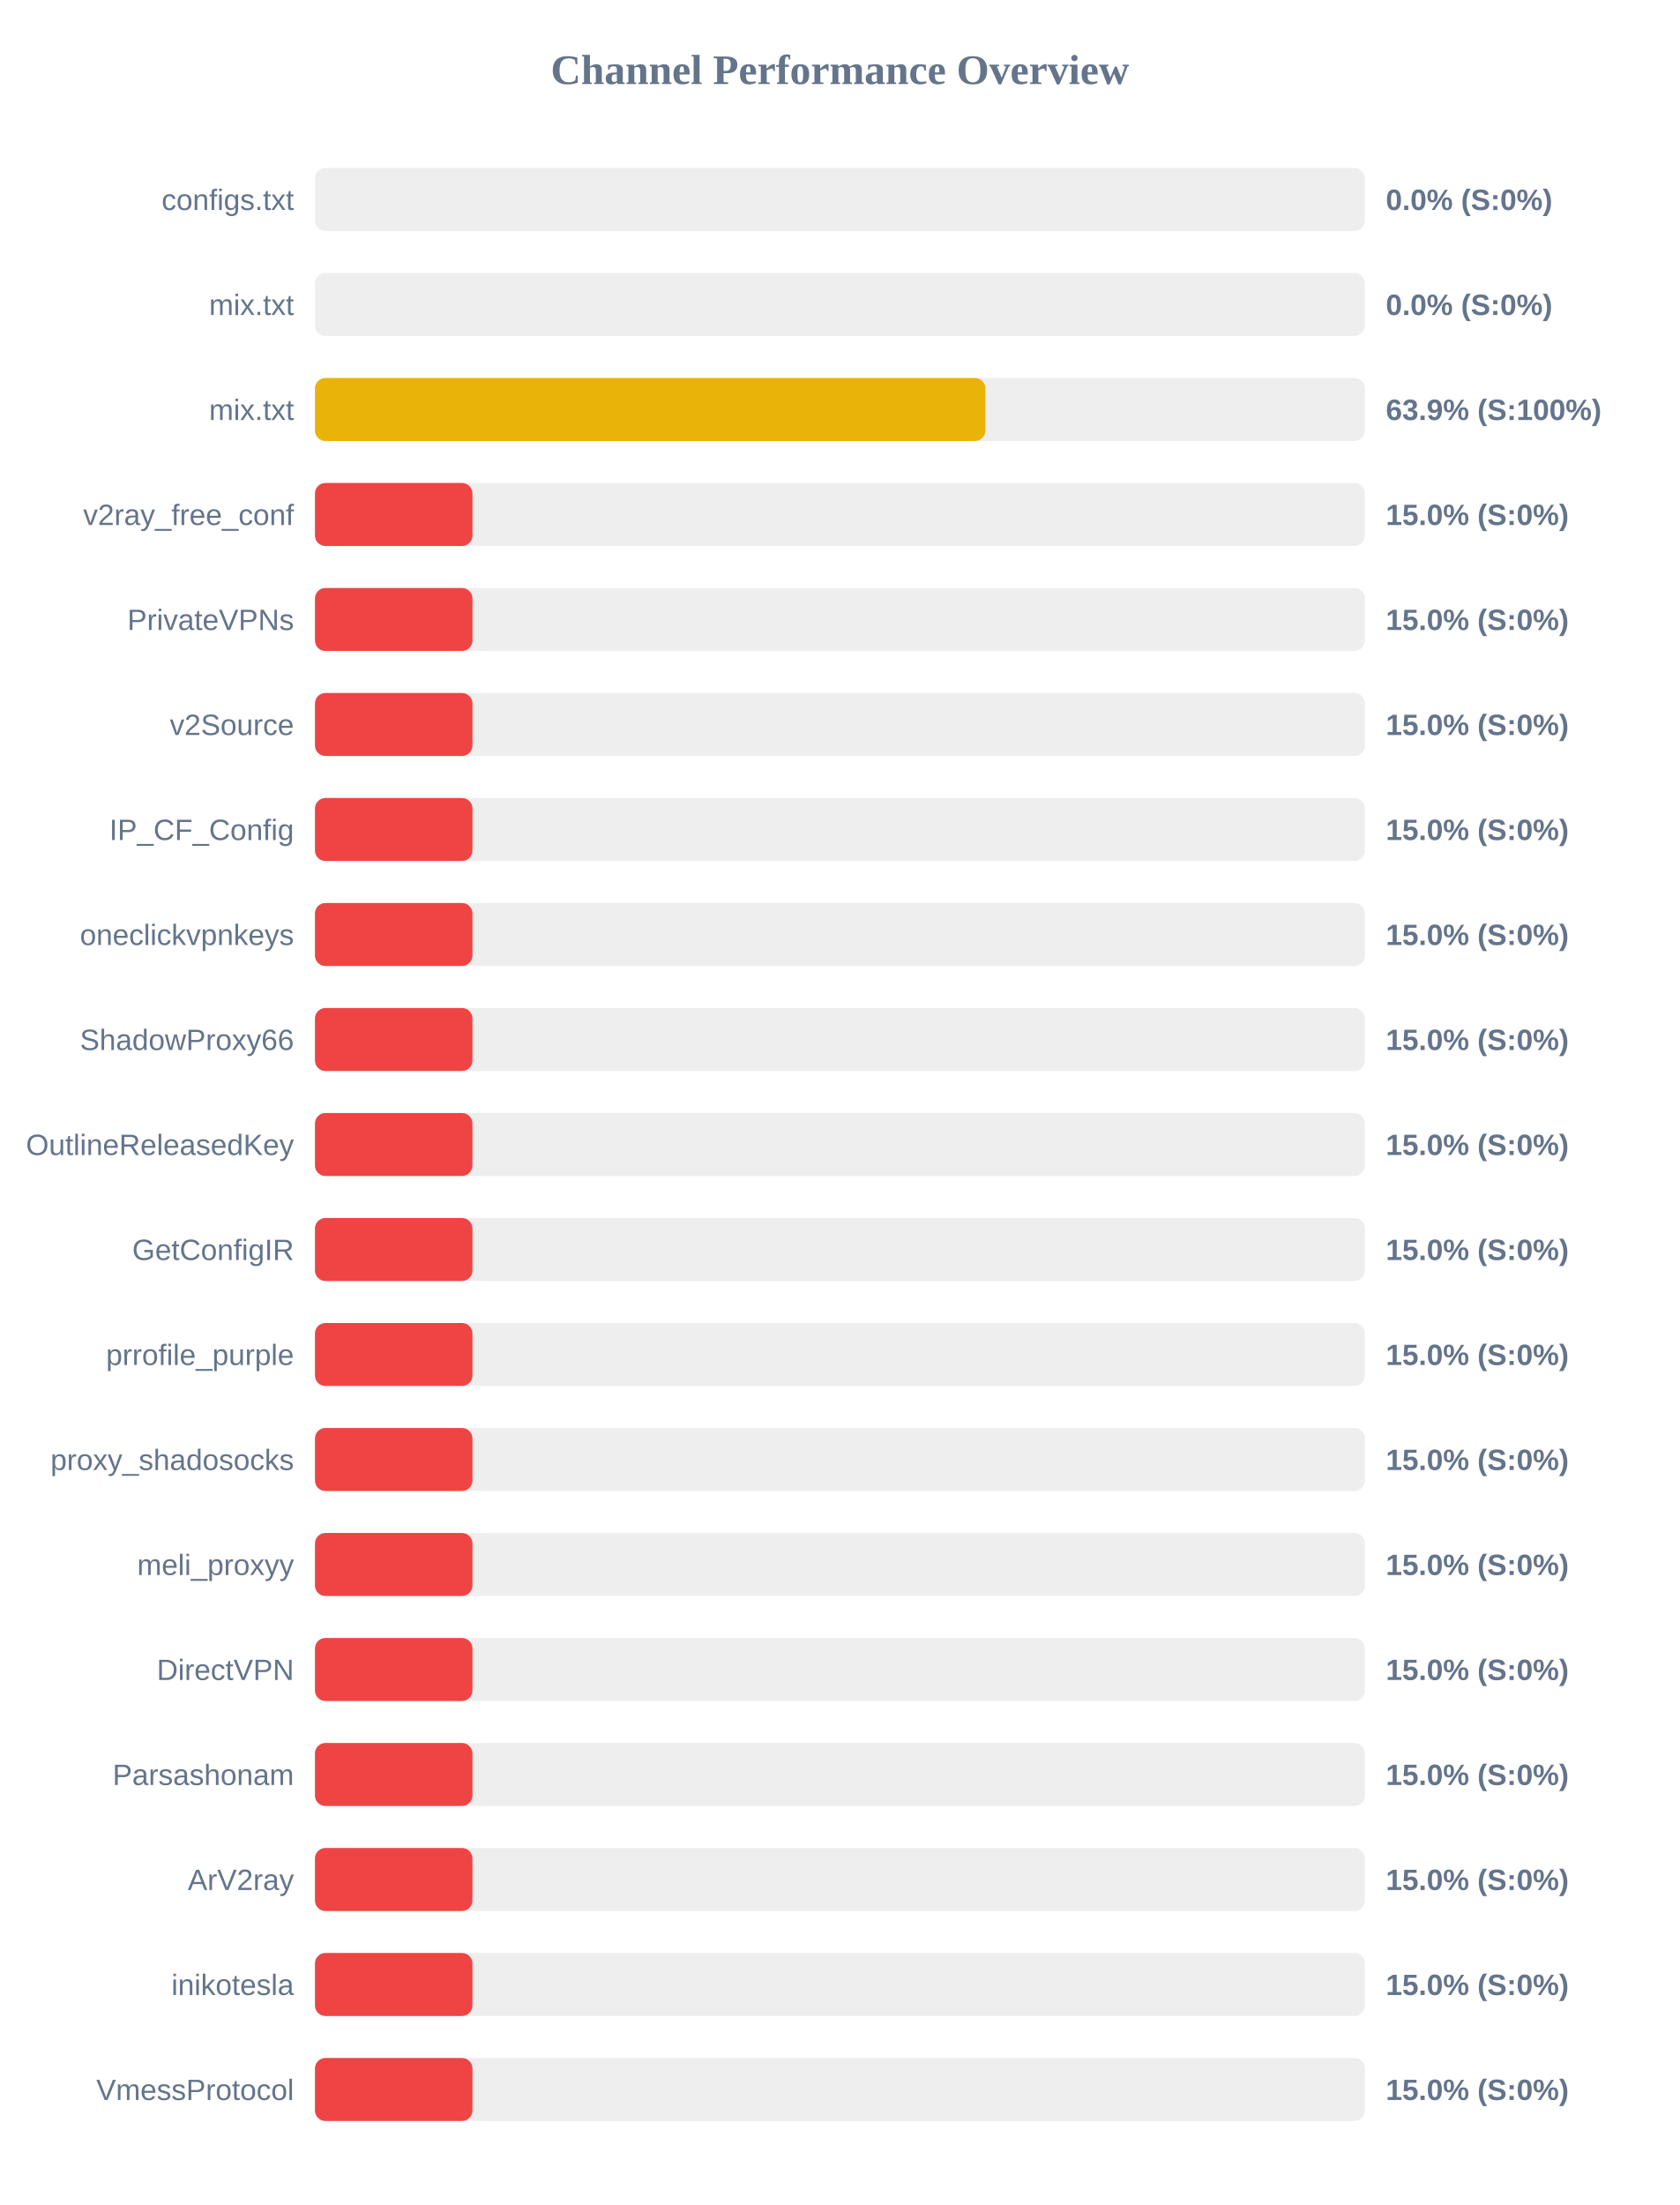
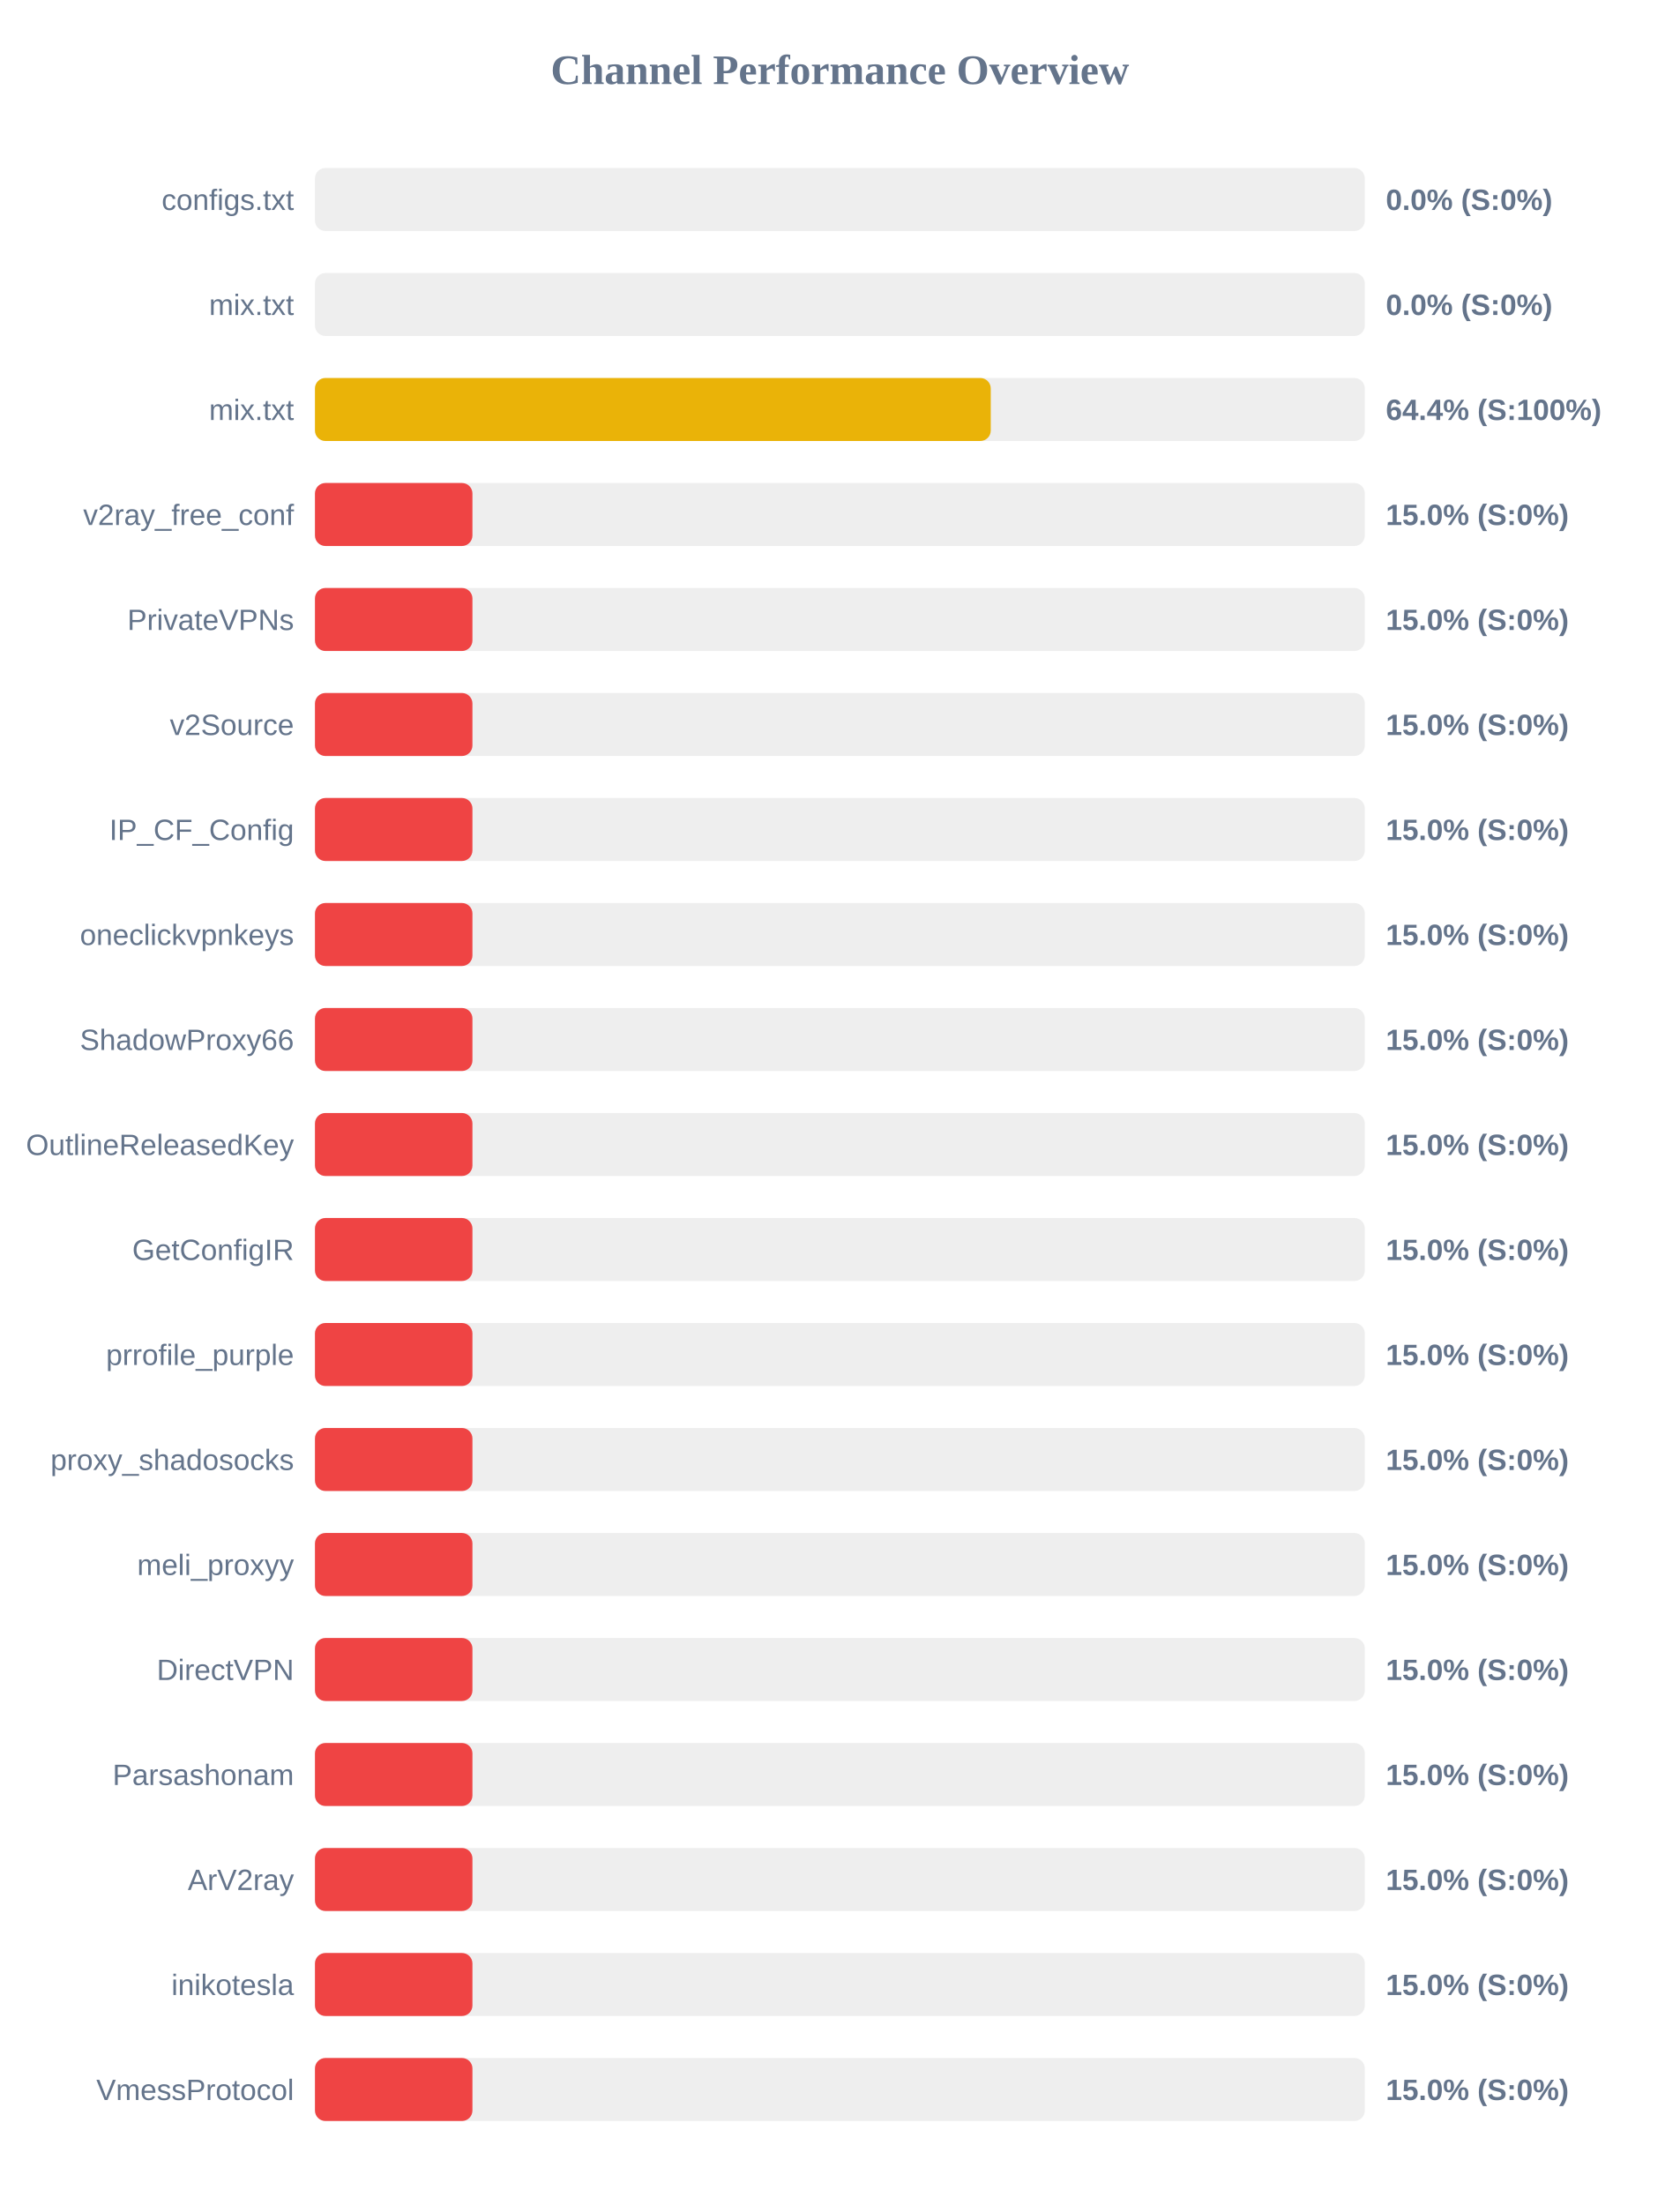
<svg xmlns="http://www.w3.org/2000/svg" width="800" height="1050" version="1.1">
  <style>
        .row { font: 14px Arial; fill: #64748b; }
        .score { font: bold 14px Arial; fill: #64748b; }
    </style>
  <text x="400" y="40" text-anchor="middle" font-size="20px" font-weight="bold" fill="#64748b">Channel Performance Overview</text>
  <rect x="150" y="80" width="500" height="30" fill="#eee" rx="5" />
  <rect x="150" y="80" width="0.0" height="30" fill="#ef4444" rx="5" />
  <text x="140" y="100" text-anchor="end" class="row">configs.txt</text>
  <text x="660" y="100" text-anchor="start" class="score">0.0% (S:0%)</text>
  <rect x="150" y="130" width="500" height="30" fill="#eee" rx="5" />
  <rect x="150" y="130" width="0.0" height="30" fill="#ef4444" rx="5" />
  <text x="140" y="150" text-anchor="end" class="row">mix.txt</text>
  <text x="660" y="150" text-anchor="start" class="score">0.0% (S:0%)</text>
  <rect x="150" y="180" width="500" height="30" fill="#eee" rx="5" />
-   <rect x="150" y="180" width="319.3" height="30" fill="#eab308" rx="5" />
+   <rect x="150" y="180" width="321.85" height="30" fill="#eab308" rx="5" />
  <text x="140" y="200" text-anchor="end" class="row">mix.txt</text>
-   <text x="660" y="200" text-anchor="start" class="score">63.9% (S:100%)</text>
+   <text x="660" y="200" text-anchor="start" class="score">64.4% (S:100%)</text>
  <rect x="150" y="230" width="500" height="30" fill="#eee" rx="5" />
  <rect x="150" y="230" width="75.0" height="30" fill="#ef4444" rx="5" />
  <text x="140" y="250" text-anchor="end" class="row">v2ray_free_conf</text>
  <text x="660" y="250" text-anchor="start" class="score">15.0% (S:0%)</text>
  <rect x="150" y="280" width="500" height="30" fill="#eee" rx="5" />
  <rect x="150" y="280" width="75.0" height="30" fill="#ef4444" rx="5" />
  <text x="140" y="300" text-anchor="end" class="row">PrivateVPNs</text>
  <text x="660" y="300" text-anchor="start" class="score">15.0% (S:0%)</text>
  <rect x="150" y="330" width="500" height="30" fill="#eee" rx="5" />
  <rect x="150" y="330" width="75.0" height="30" fill="#ef4444" rx="5" />
  <text x="140" y="350" text-anchor="end" class="row">v2Source</text>
  <text x="660" y="350" text-anchor="start" class="score">15.0% (S:0%)</text>
  <rect x="150" y="380" width="500" height="30" fill="#eee" rx="5" />
  <rect x="150" y="380" width="75.0" height="30" fill="#ef4444" rx="5" />
  <text x="140" y="400" text-anchor="end" class="row">IP_CF_Config</text>
  <text x="660" y="400" text-anchor="start" class="score">15.0% (S:0%)</text>
  <rect x="150" y="430" width="500" height="30" fill="#eee" rx="5" />
  <rect x="150" y="430" width="75.0" height="30" fill="#ef4444" rx="5" />
  <text x="140" y="450" text-anchor="end" class="row">oneclickvpnkeys</text>
  <text x="660" y="450" text-anchor="start" class="score">15.0% (S:0%)</text>
  <rect x="150" y="480" width="500" height="30" fill="#eee" rx="5" />
  <rect x="150" y="480" width="75.0" height="30" fill="#ef4444" rx="5" />
  <text x="140" y="500" text-anchor="end" class="row">ShadowProxy66</text>
  <text x="660" y="500" text-anchor="start" class="score">15.0% (S:0%)</text>
  <rect x="150" y="530" width="500" height="30" fill="#eee" rx="5" />
  <rect x="150" y="530" width="75.0" height="30" fill="#ef4444" rx="5" />
  <text x="140" y="550" text-anchor="end" class="row">OutlineReleasedKey</text>
  <text x="660" y="550" text-anchor="start" class="score">15.0% (S:0%)</text>
  <rect x="150" y="580" width="500" height="30" fill="#eee" rx="5" />
  <rect x="150" y="580" width="75.0" height="30" fill="#ef4444" rx="5" />
  <text x="140" y="600" text-anchor="end" class="row">GetConfigIR</text>
  <text x="660" y="600" text-anchor="start" class="score">15.0% (S:0%)</text>
  <rect x="150" y="630" width="500" height="30" fill="#eee" rx="5" />
  <rect x="150" y="630" width="75.0" height="30" fill="#ef4444" rx="5" />
  <text x="140" y="650" text-anchor="end" class="row">prrofile_purple</text>
  <text x="660" y="650" text-anchor="start" class="score">15.0% (S:0%)</text>
  <rect x="150" y="680" width="500" height="30" fill="#eee" rx="5" />
  <rect x="150" y="680" width="75.0" height="30" fill="#ef4444" rx="5" />
  <text x="140" y="700" text-anchor="end" class="row">proxy_shadosocks</text>
  <text x="660" y="700" text-anchor="start" class="score">15.0% (S:0%)</text>
  <rect x="150" y="730" width="500" height="30" fill="#eee" rx="5" />
  <rect x="150" y="730" width="75.0" height="30" fill="#ef4444" rx="5" />
  <text x="140" y="750" text-anchor="end" class="row">meli_proxyy</text>
  <text x="660" y="750" text-anchor="start" class="score">15.0% (S:0%)</text>
  <rect x="150" y="780" width="500" height="30" fill="#eee" rx="5" />
  <rect x="150" y="780" width="75.0" height="30" fill="#ef4444" rx="5" />
  <text x="140" y="800" text-anchor="end" class="row">DirectVPN</text>
  <text x="660" y="800" text-anchor="start" class="score">15.0% (S:0%)</text>
  <rect x="150" y="830" width="500" height="30" fill="#eee" rx="5" />
  <rect x="150" y="830" width="75.0" height="30" fill="#ef4444" rx="5" />
  <text x="140" y="850" text-anchor="end" class="row">Parsashonam</text>
  <text x="660" y="850" text-anchor="start" class="score">15.0% (S:0%)</text>
  <rect x="150" y="880" width="500" height="30" fill="#eee" rx="5" />
  <rect x="150" y="880" width="75.0" height="30" fill="#ef4444" rx="5" />
  <text x="140" y="900" text-anchor="end" class="row">ArV2ray</text>
  <text x="660" y="900" text-anchor="start" class="score">15.0% (S:0%)</text>
  <rect x="150" y="930" width="500" height="30" fill="#eee" rx="5" />
  <rect x="150" y="930" width="75.0" height="30" fill="#ef4444" rx="5" />
  <text x="140" y="950" text-anchor="end" class="row">inikotesla</text>
  <text x="660" y="950" text-anchor="start" class="score">15.0% (S:0%)</text>
  <rect x="150" y="980" width="500" height="30" fill="#eee" rx="5" />
  <rect x="150" y="980" width="75.0" height="30" fill="#ef4444" rx="5" />
  <text x="140" y="1000" text-anchor="end" class="row">VmessProtocol</text>
  <text x="660" y="1000" text-anchor="start" class="score">15.0% (S:0%)</text>
</svg>
